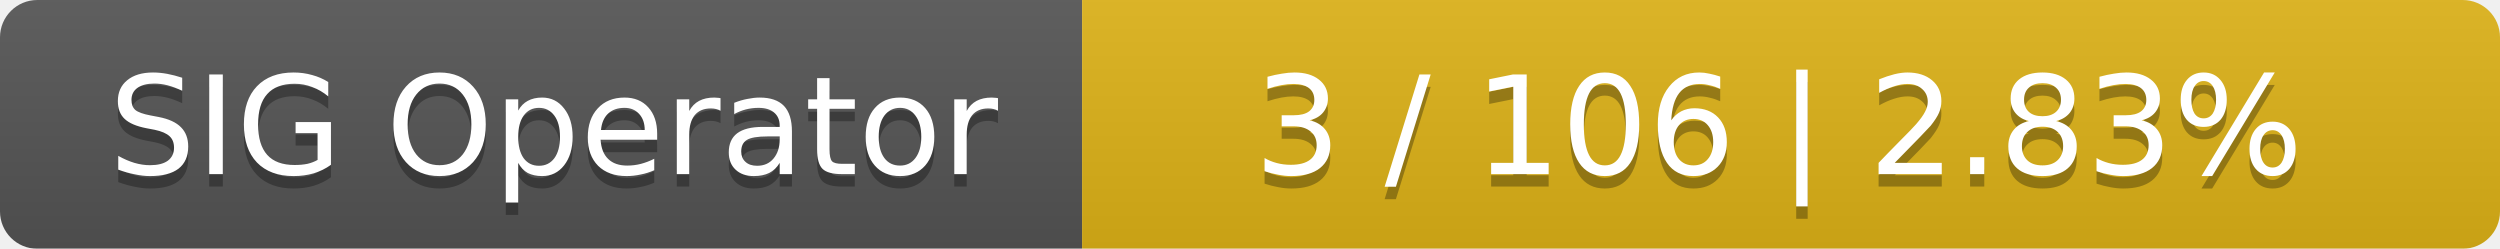
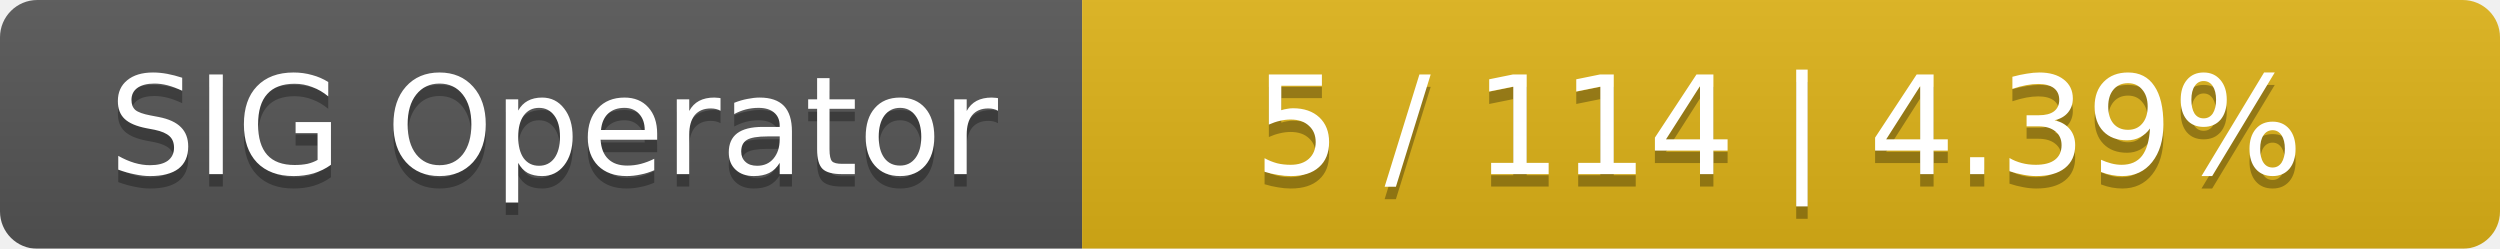
<svg xmlns="http://www.w3.org/2000/svg" width="201" height="20">
  <linearGradient id="smooth" x2="0" y2="100%">
    <stop offset="0" stop-color="#bbb" stop-opacity=".1" />
    <stop offset="1" stop-opacity=".1" />
  </linearGradient>
  <mask id="round">
    <rect width="201" height="20" rx="3" fill="#fff" />
  </mask>
  <g mask="url(#round)">
    <rect width="87" height="20" fill="#555" />
    <rect x="87" width="114" height="20" fill="#dfb317" />
    <rect width="201" height="20" fill="url(#smooth)" />
  </g>
  <g fill="#fff" text-anchor="middle" font-family="DejaVu Sans,Verdana,Geneva,sans-serif" font-size="11">
    <text x="44.5" y="15" fill="#010101" fill-opacity=".3">SIG Operator</text>
    <text x="44.5" y="14">SIG Operator</text>
-     <text x="143" y="15" fill="#010101" fill-opacity=".3">3 / 106    |    2.83%</text>
-     <text x="143" y="14">3 / 106    |    2.83%</text>
+     <text x="143" y="15" fill="#010101" fill-opacity=".3">5 / 114    |    4.39%</text>
+     <text x="143" y="14">5 / 114    |    4.39%</text>
  </g>
</svg>
